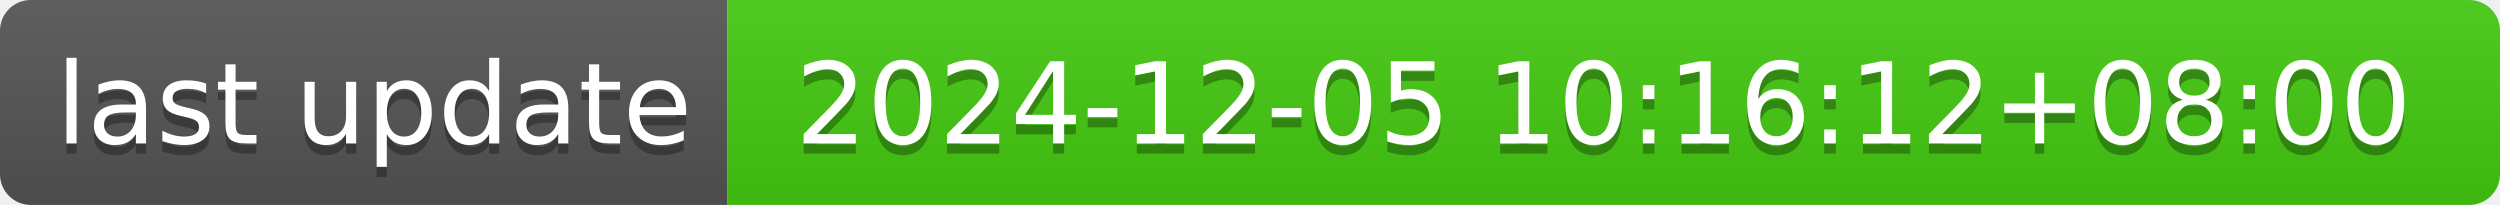
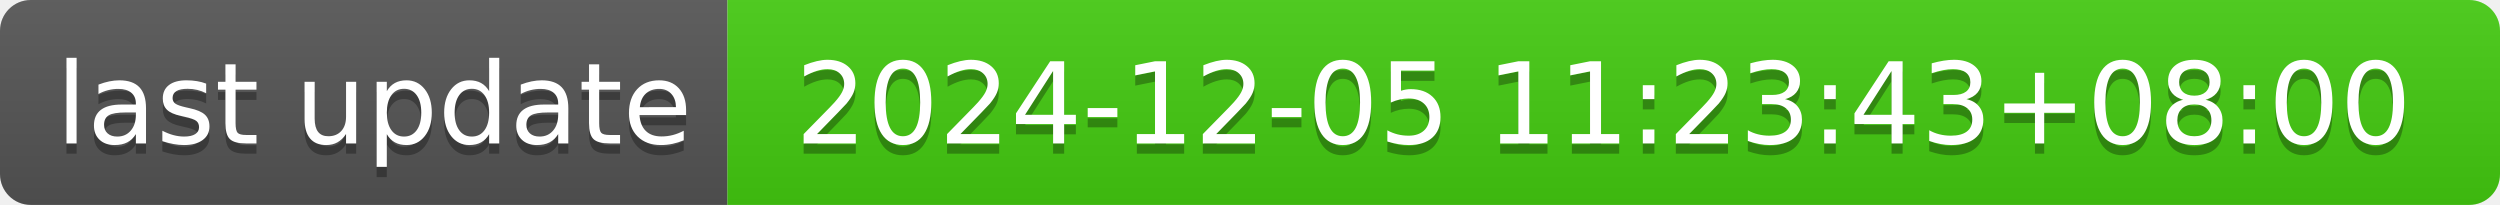
- <svg xmlns="http://www.w3.org/2000/svg" width="244" height="20" role="img" aria-label="last update: 2024-12-05 10:16:12+08:00">
+ <svg xmlns="http://www.w3.org/2000/svg" width="244" height="20" role="img" aria-label="last update: 2024-12-05 11:23:43+08:00">
  <linearGradient id="s" x2="0" y2="100%">
    <stop offset="0" stop-color="#bbb" stop-opacity=".1" />
    <stop offset="1" stop-opacity=".1" />
  </linearGradient>
  <clipPath id="r">
    <rect width="244" height="20" rx="3" fill="#fff" />
  </clipPath>
  <g clip-path="url(#r)">
    <rect width="71" height="20" fill="#555" />
    <rect x="71" width="173" height="20" fill="#4c1" />
    <rect width="244" height="20" fill="url(#s)" />
  </g>
  <g fill="#fff" text-anchor="middle" font-family="Verdana,Geneva,DejaVu Sans,sans-serif" text-rendering="geometricPrecision" font-size="110">
    <text aria-hidden="true" x="365" y="150" fill="#010101" fill-opacity=".3" transform="scale(.1)" textLength="610">last update</text>
    <text x="365" y="140" transform="scale(.1)" fill="#fff" textLength="610">last update</text>
-     <text aria-hidden="true" x="1565" y="150" fill="#010101" fill-opacity=".3" transform="scale(.1)" textLength="1630">2024-12-05 10:16:12+08:00</text>
-     <text x="1565" y="140" transform="scale(.1)" fill="#fff" textLength="1630">2024-12-05 10:16:12+08:00</text>
+     <text aria-hidden="true" x="1565" y="150" fill="#010101" fill-opacity=".3" transform="scale(.1)" textLength="1630">2024-12-05 11:23:43+08:00</text>
+     <text x="1565" y="140" transform="scale(.1)" fill="#fff" textLength="1630">2024-12-05 11:23:43+08:00</text>
  </g>
</svg>
